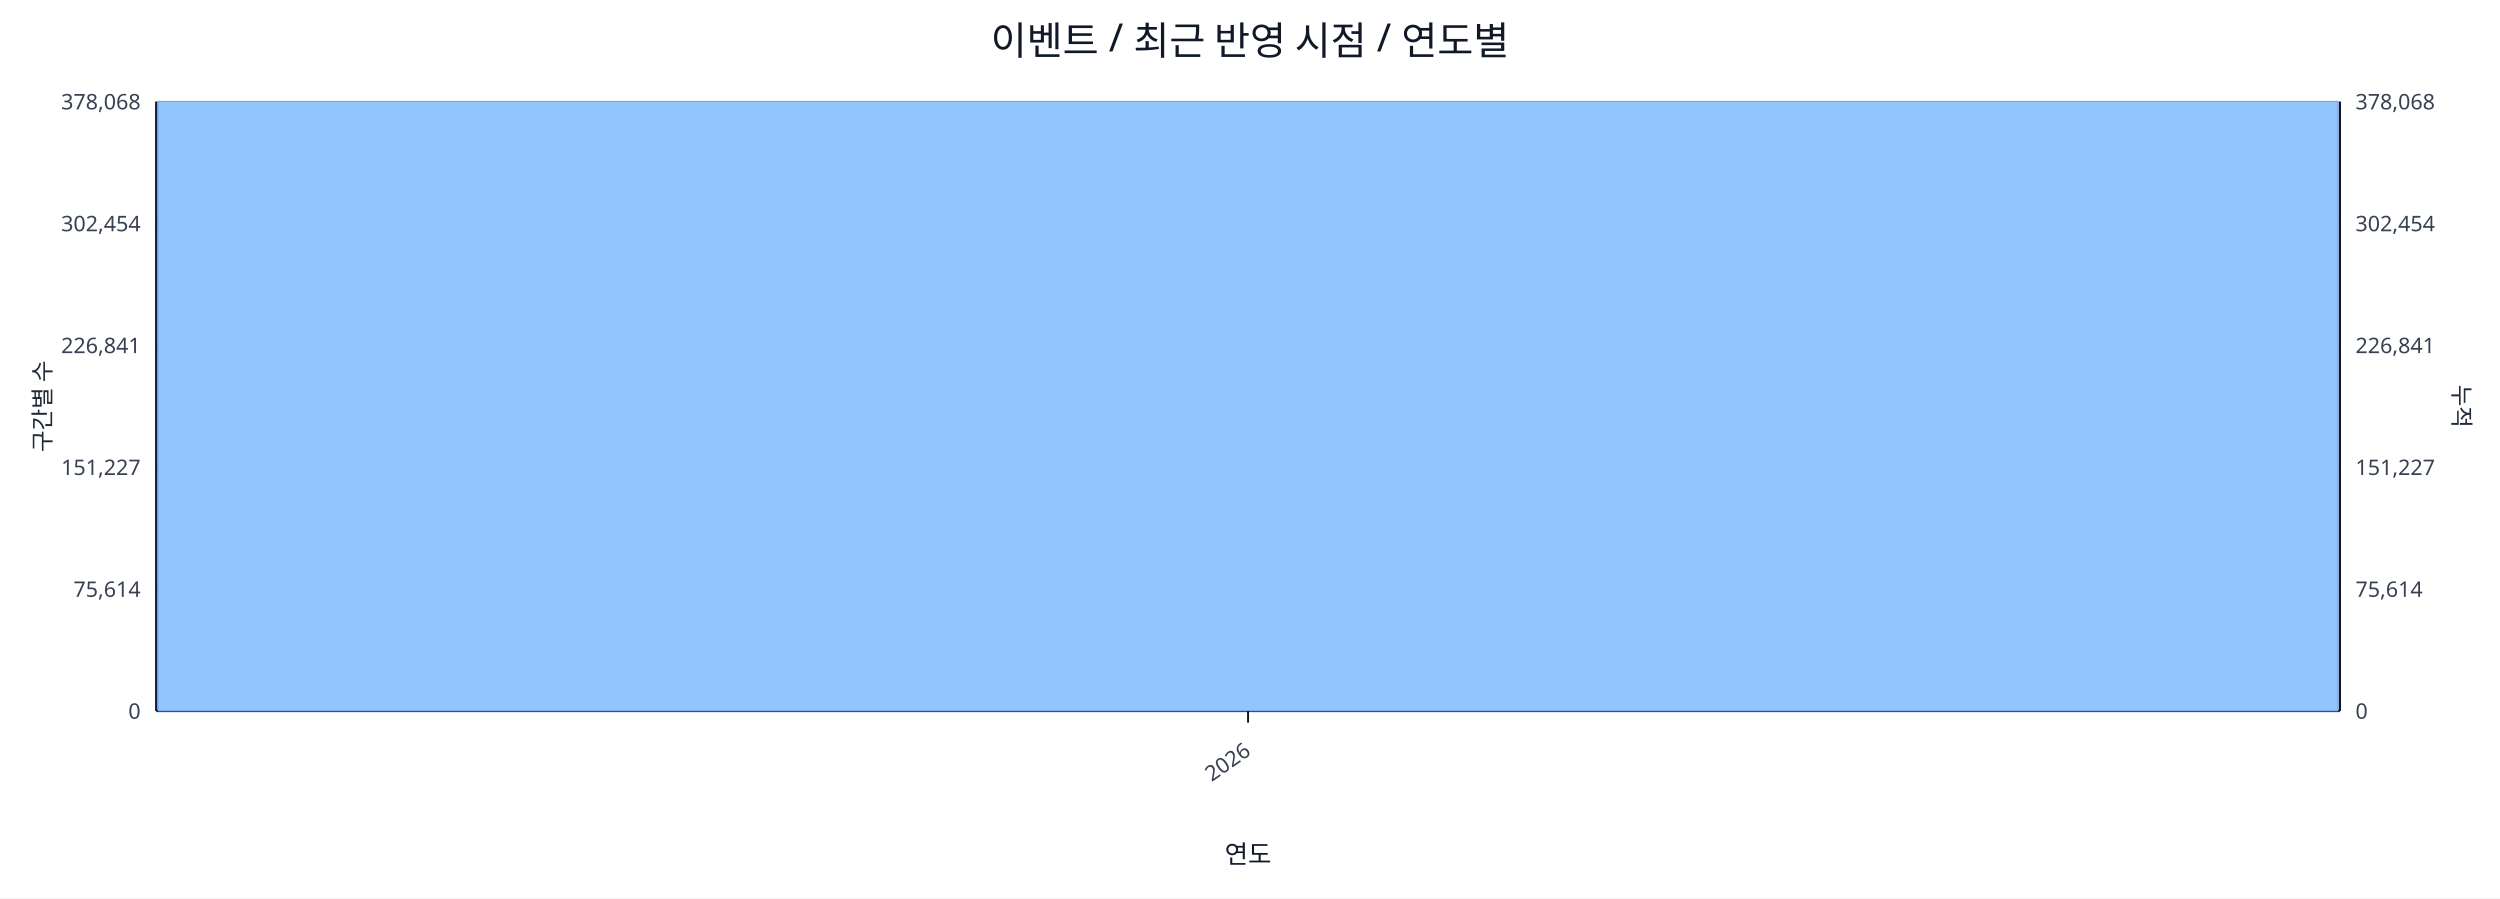
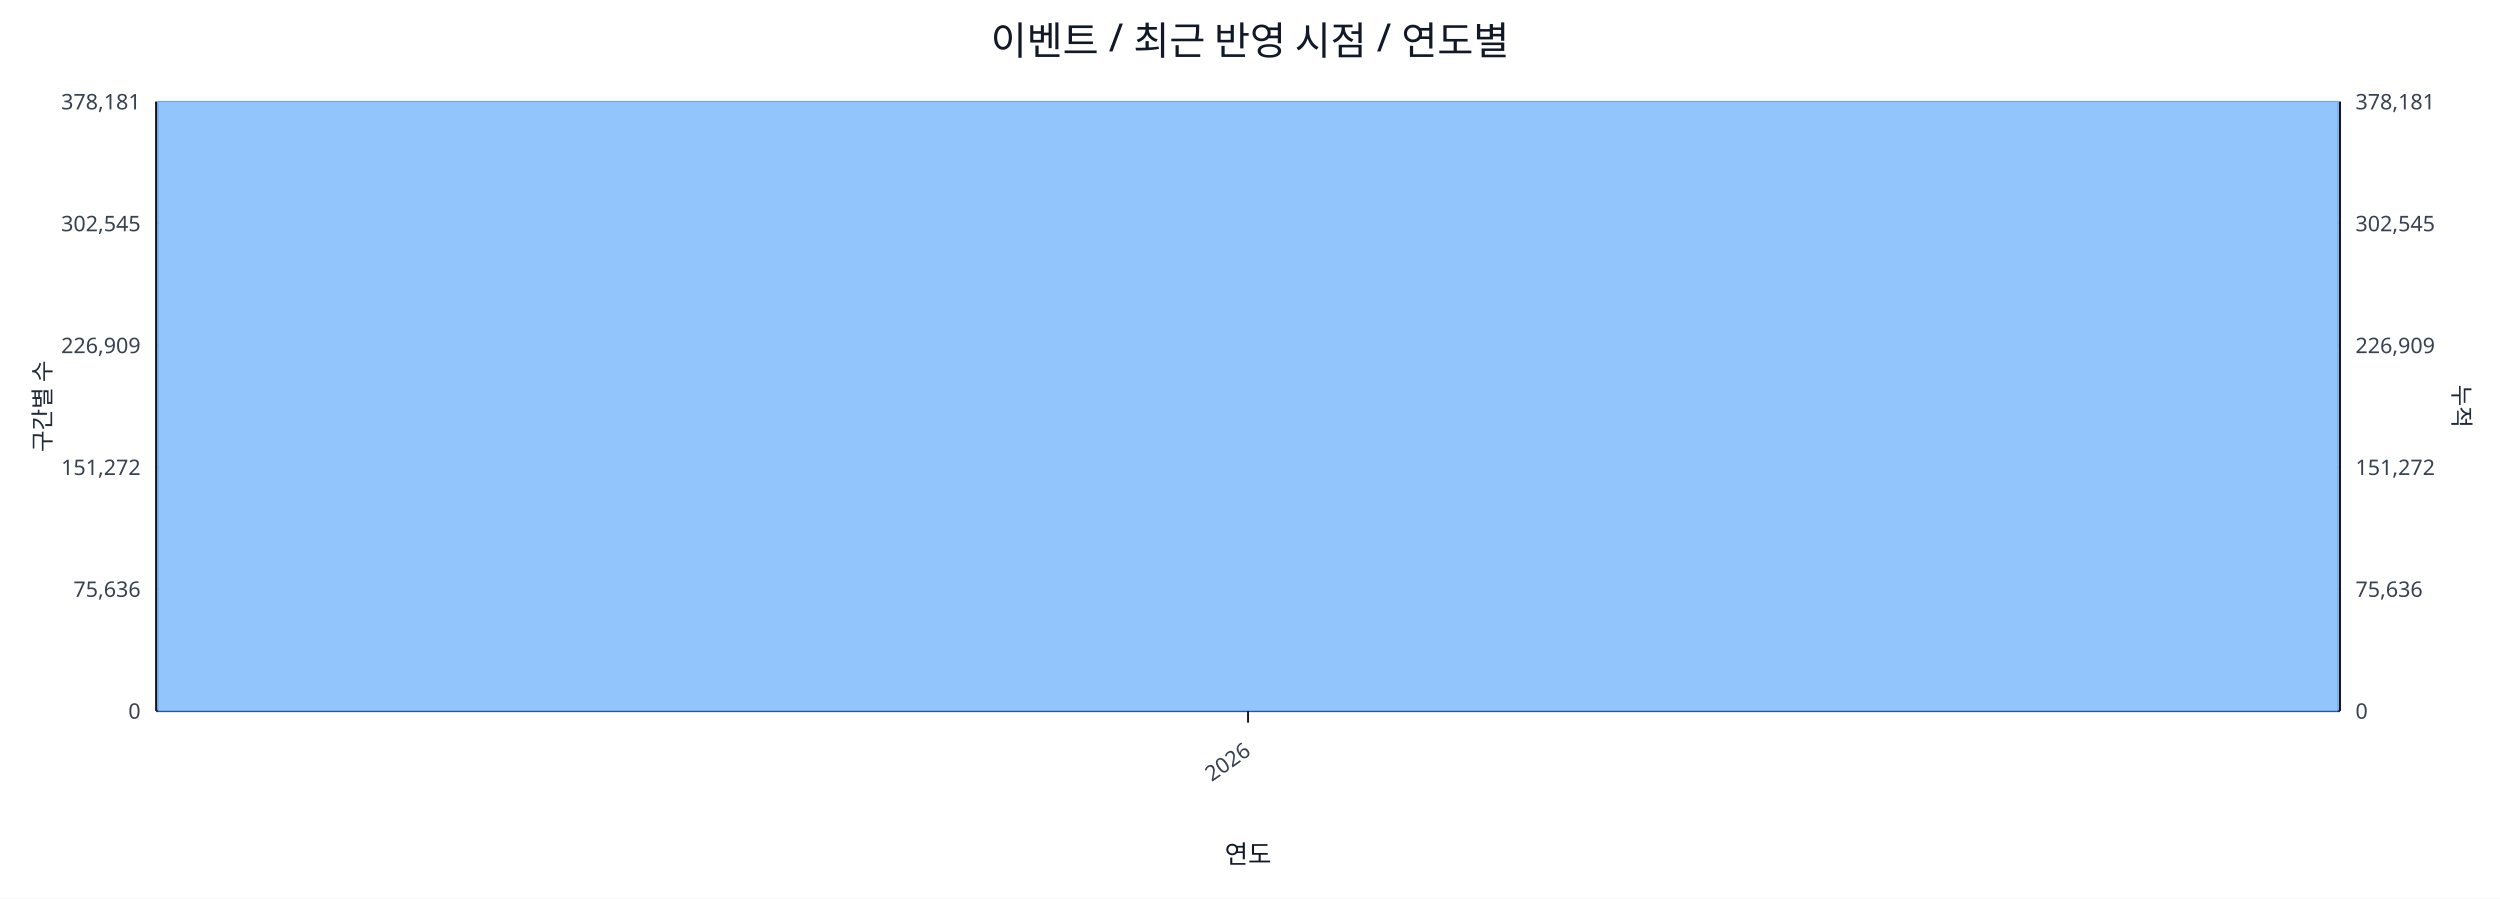
<svg xmlns="http://www.w3.org/2000/svg" width="1280" height="460" viewBox="0 0 1280 460">
  <rect x="0" y="0" width="100%" height="100%" fill="#ffffff" />
  <text x="640.0" y="28" font-size="20" text-anchor="middle" font-family="sans-serif" fill="#111827">이벤트 / 최근 반영 시점 / 연도별</text>
  <line x1="80.0" y1="52.0" x2="1198.0" y2="52.0" stroke="#e5e7eb" stroke-width="1" />
-   <text x="72.0" y="56.0" font-size="11" text-anchor="end" font-family="sans-serif" fill="#374151">378,068</text>
-   <text x="1206.0" y="56.0" font-size="11" text-anchor="start" font-family="sans-serif" fill="#374151">378,068</text>
+   <text x="72.0" y="56.0" font-size="11" text-anchor="end" font-family="sans-serif" fill="#374151">378,181</text>
+   <text x="1206.0" y="56.0" font-size="11" text-anchor="start" font-family="sans-serif" fill="#374151">378,181</text>
  <line x1="80.0" y1="114.4" x2="1198.0" y2="114.4" stroke="#e5e7eb" stroke-width="1" />
-   <text x="72.0" y="118.4" font-size="11" text-anchor="end" font-family="sans-serif" fill="#374151">302,454</text>
-   <text x="1206.0" y="118.4" font-size="11" text-anchor="start" font-family="sans-serif" fill="#374151">302,454</text>
+   <text x="72.0" y="118.4" font-size="11" text-anchor="end" font-family="sans-serif" fill="#374151">302,545</text>
+   <text x="1206.0" y="118.4" font-size="11" text-anchor="start" font-family="sans-serif" fill="#374151">302,545</text>
  <line x1="80.0" y1="176.8" x2="1198.0" y2="176.8" stroke="#e5e7eb" stroke-width="1" />
-   <text x="72.0" y="180.8" font-size="11" text-anchor="end" font-family="sans-serif" fill="#374151">226,841</text>
-   <text x="1206.0" y="180.8" font-size="11" text-anchor="start" font-family="sans-serif" fill="#374151">226,841</text>
+   <text x="72.0" y="180.8" font-size="11" text-anchor="end" font-family="sans-serif" fill="#374151">226,909</text>
+   <text x="1206.0" y="180.8" font-size="11" text-anchor="start" font-family="sans-serif" fill="#374151">226,909</text>
  <line x1="80.0" y1="239.2" x2="1198.0" y2="239.2" stroke="#e5e7eb" stroke-width="1" />
-   <text x="72.0" y="243.2" font-size="11" text-anchor="end" font-family="sans-serif" fill="#374151">151,227</text>
-   <text x="1206.0" y="243.2" font-size="11" text-anchor="start" font-family="sans-serif" fill="#374151">151,227</text>
+   <text x="72.0" y="243.2" font-size="11" text-anchor="end" font-family="sans-serif" fill="#374151">151,272</text>
+   <text x="1206.0" y="243.2" font-size="11" text-anchor="start" font-family="sans-serif" fill="#374151">151,272</text>
  <line x1="80.0" y1="301.6" x2="1198.0" y2="301.6" stroke="#e5e7eb" stroke-width="1" />
-   <text x="72.0" y="305.6" font-size="11" text-anchor="end" font-family="sans-serif" fill="#374151">75,614</text>
-   <text x="1206.0" y="305.6" font-size="11" text-anchor="start" font-family="sans-serif" fill="#374151">75,614</text>
+   <text x="72.0" y="305.6" font-size="11" text-anchor="end" font-family="sans-serif" fill="#374151">75,636</text>
+   <text x="1206.0" y="305.6" font-size="11" text-anchor="start" font-family="sans-serif" fill="#374151">75,636</text>
  <line x1="80.0" y1="364.0" x2="1198.0" y2="364.0" stroke="#e5e7eb" stroke-width="1" />
  <text x="72.0" y="368.0" font-size="11" text-anchor="end" font-family="sans-serif" fill="#374151">0</text>
  <text x="1206.0" y="368.0" font-size="11" text-anchor="start" font-family="sans-serif" fill="#374151">0</text>
  <line x1="80.0" y1="364.0" x2="1198.0" y2="364.0" stroke="#111827" stroke-width="1.2" />
  <line x1="80.0" y1="52.0" x2="80.0" y2="364.0" stroke="#111827" stroke-width="1.2" />
  <line x1="1198.0" y1="52.0" x2="1198.0" y2="364.0" stroke="#111827" stroke-width="1.2" />
  <rect x="81.0" y="52.0" width="1116.0" height="312.0" fill="#93c5fd" stroke="#60a5fa" stroke-width="0.5" />
  <polyline fill="none" stroke="#ef4444" stroke-width="2" points="639.0,52.0" />
  <line x1="639.0" y1="364.0" x2="639.0" y2="370.0" stroke="#111827" stroke-width="1" />
  <text x="641.0" y="386.0" font-size="11" text-anchor="end" transform="rotate(-35 641.0 386.0)" font-family="sans-serif" fill="#374151">2026</text>
  <text x="26" y="208.0" font-size="12" transform="rotate(-90 26 208.0)" text-anchor="middle" font-family="sans-serif" fill="#1f2937">구간별 수</text>
  <text x="1256.0" y="208.0" font-size="12" transform="rotate(90 1256.0 208.0)" text-anchor="middle" font-family="sans-serif" fill="#1f2937">누적</text>
  <text x="639.0" y="442.0" font-size="13" text-anchor="middle" font-family="sans-serif" fill="#111827">연도</text>
</svg>
